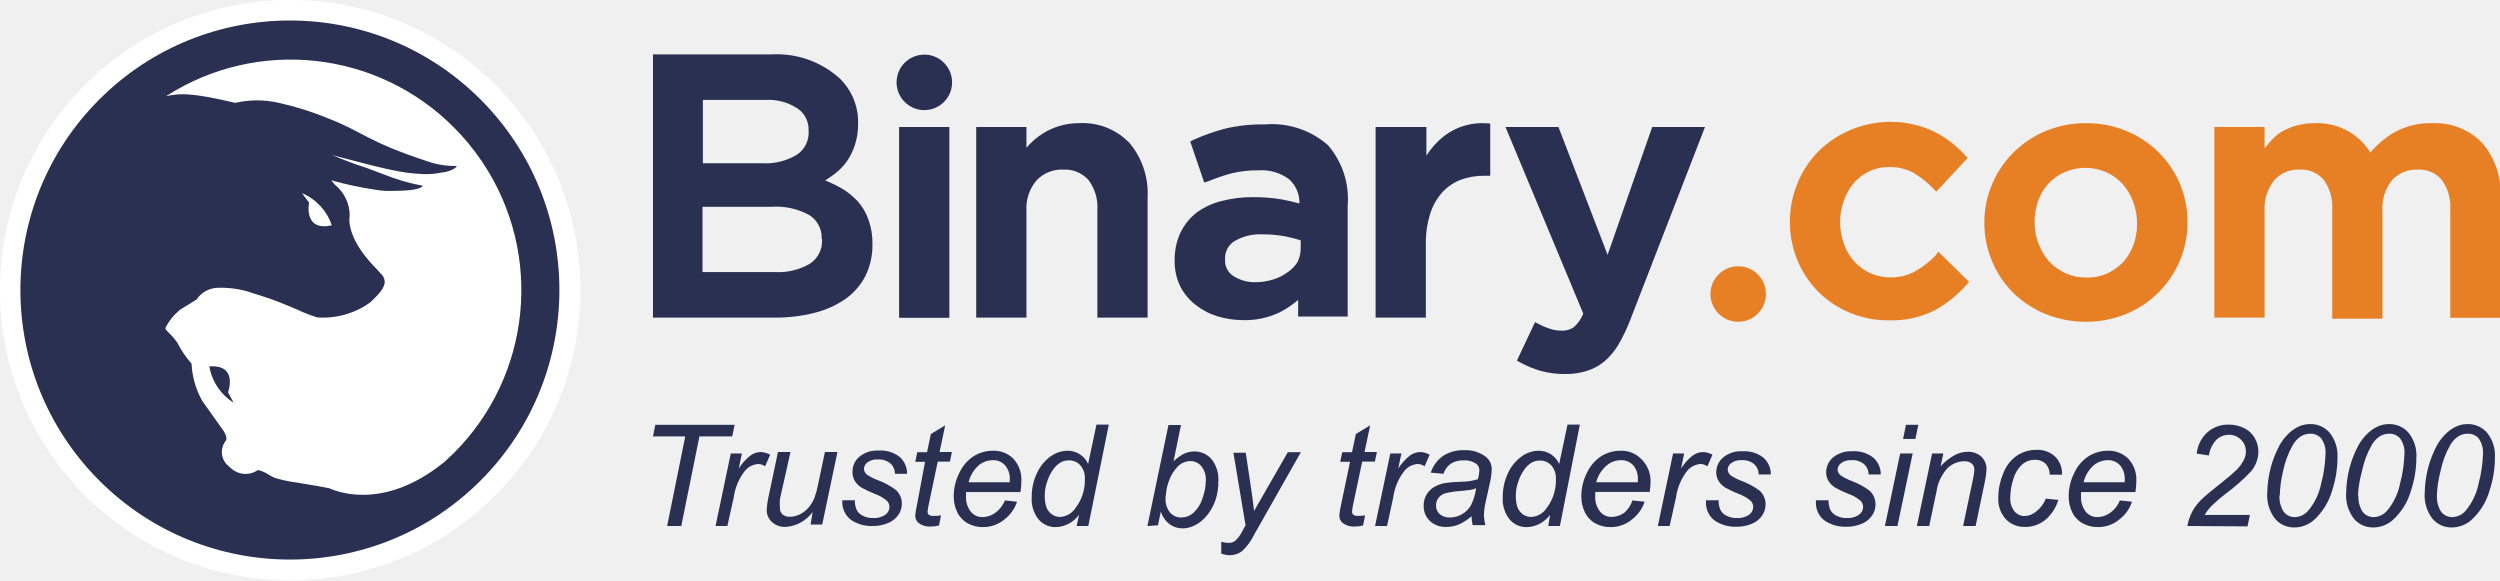
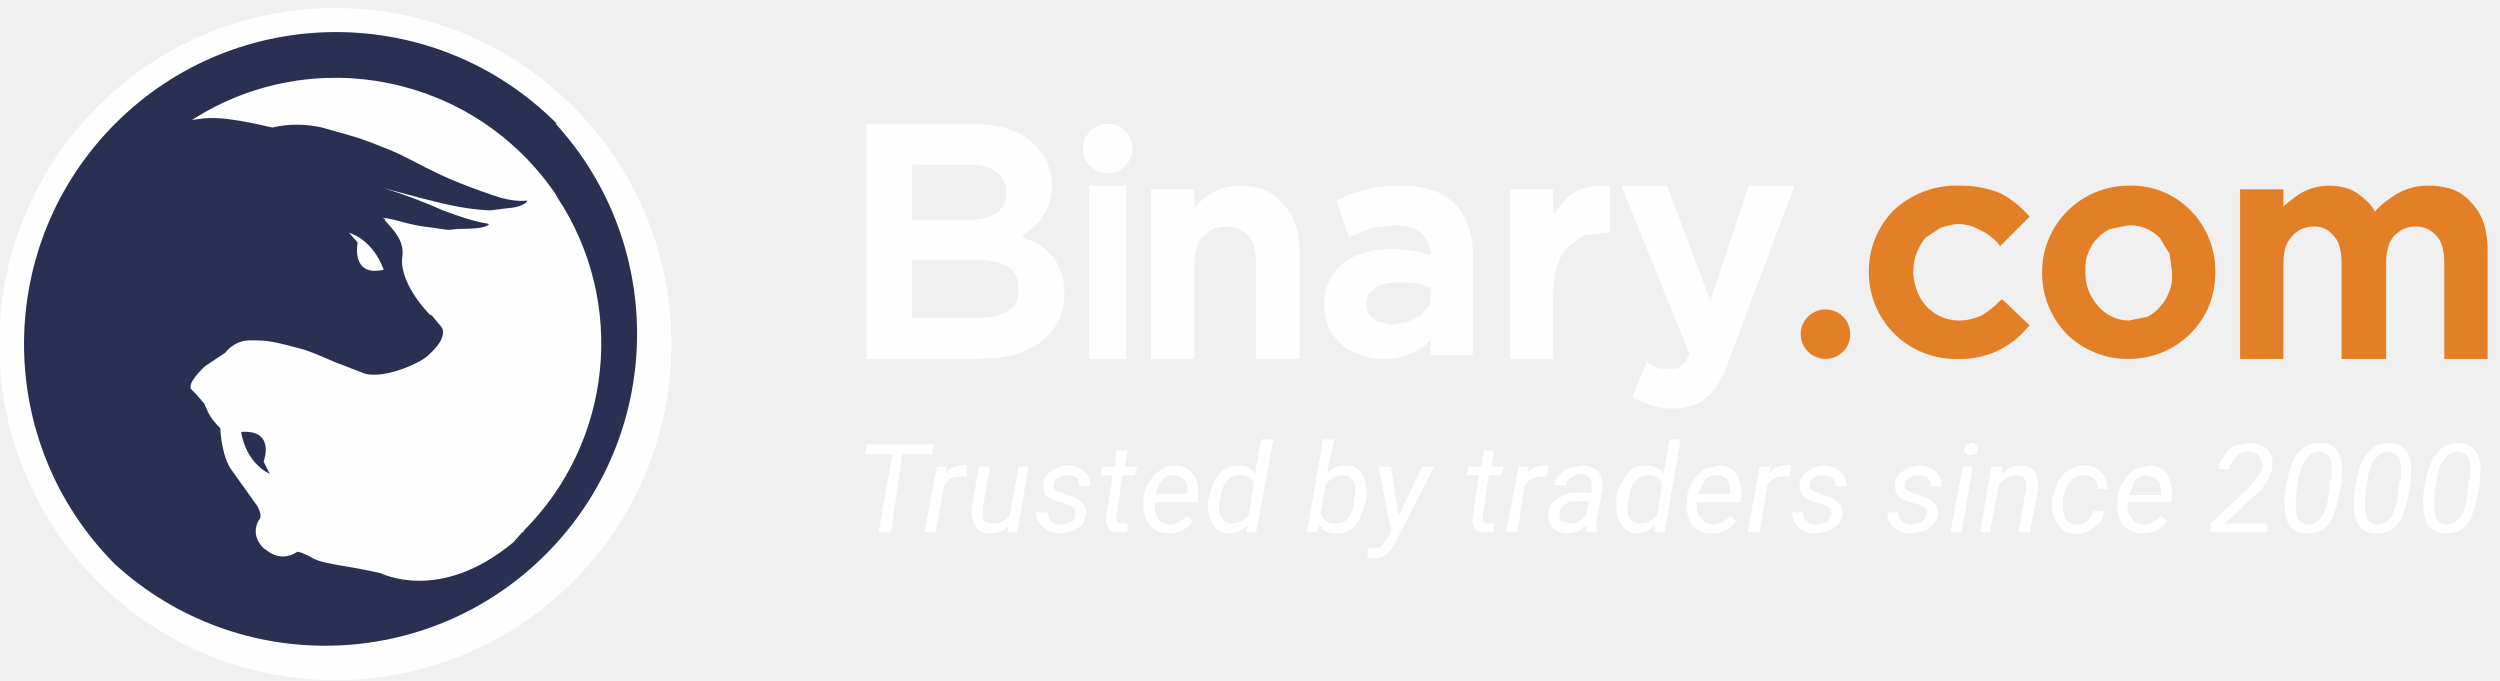
- <svg xmlns="http://www.w3.org/2000/svg" viewBox="0 0 137.83 32">
-   <path fill="#293052" d="M59.51 6.79a3.78 3.78 0 0 0-1.12.16 3.73 3.73 0 0 0-.91.42 3.8 3.8 0 0 0-.73.6l-.16.18V7h-2.77v10.51h2.77v-5.89a2.36 2.36 0 0 1 .56-1.68 1.91 1.91 0 0 1 1.47-.59 1.75 1.75 0 0 1 1.38.56 2.48 2.48 0 0 1 .5 1.67v5.93h2.77v-6.63a4.32 4.32 0 0 0-1-3 3.57 3.57 0 0 0-2.76-1.09zm10.21.07a8.76 8.76 0 0 0-2.17.23 11 11 0 0 0-1.75.62l-.18.09.77 2.26.21-.06a10.19 10.19 0 0 1 1.32-.45 6 6 0 0 1 1.47-.16 2.53 2.53 0 0 1 1.69.5 1.72 1.72 0 0 1 .56 1.33 9.85 9.85 0 0 0-1-.23 9.23 9.23 0 0 0-1.59-.12 6.54 6.54 0 0 0-1.69.21 3.92 3.92 0 0 0-1.36.62 3.07 3.07 0 0 0-.91 1.11 3.51 3.51 0 0 0-.33 1.56 3.16 3.16 0 0 0 .32 1.44 3.09 3.09 0 0 0 .84 1 3.61 3.61 0 0 0 1.21.63 4.9 4.9 0 0 0 1.44.21 4.38 4.38 0 0 0 2-.44 4.85 4.85 0 0 0 1-.68v.92h2.73v-6.11A4.53 4.53 0 0 0 73.21 8a4.69 4.69 0 0 0-3.49-1.14zm-.48 8.7a2.21 2.21 0 0 1-1.24-.34 1 1 0 0 1-.46-.92 1.1 1.1 0 0 1 .51-1 2.78 2.78 0 0 1 1.57-.38 6.67 6.67 0 0 1 1.23.11 6.33 6.33 0 0 1 .86.22v.42a1.68 1.68 0 0 1-.17.77A1.81 1.81 0 0 1 71 15a2.62 2.62 0 0 1-.78.4 3.36 3.36 0 0 1-.98.16zm19.39-1.51L85.92 7H83l4.29 10.29a2 2 0 0 1-.51.74 1.09 1.09 0 0 1-.69.2 2.15 2.15 0 0 1-.63-.1 3.69 3.69 0 0 1-.62-.26l-.21-.11-1 2.12.18.1a5.72 5.72 0 0 0 1.14.47 5 5 0 0 0 1.35.17 3.85 3.85 0 0 0 1.15-.16 2.9 2.9 0 0 0 1-.53 3.72 3.72 0 0 0 .77-.92 8.88 8.88 0 0 0 .65-1.35L94 7h-2.91z" />
-   <path fill="#e78024" d="M106.7 14.1a5.27 5.27 0 0 1-1.13.87 2.85 2.85 0 0 1-2.46.09 2.8 2.8 0 0 1-.88-.64 2.9 2.9 0 0 1-.58-1 3.42 3.42 0 0 1-.2-1.18 3.34 3.34 0 0 1 .2-1.16 3 3 0 0 1 .56-1 2.72 2.72 0 0 1 .85-.64 2.45 2.45 0 0 1 1.07-.23 2.68 2.68 0 0 1 1.37.32 5.22 5.22 0 0 1 1.09.87l.16.17 1.73-1.86-.14-.15a5.85 5.85 0 0 0-1.72-1.31 5.65 5.65 0 0 0-6.39 1.12 5.43 5.43 0 0 0-1.14 1.75 5.59 5.59 0 0 0-.41 2.11 5.54 5.54 0 0 0 .41 2.11 5.34 5.34 0 0 0 1.14 1.73 5.45 5.45 0 0 0 3.9 1.59 5.25 5.25 0 0 0 2.53-.55 6.59 6.59 0 0 0 1.76-1.41l.14-.16-1.7-1.67zM119 8.39a5.4 5.4 0 0 0-1.77-1.17 5.73 5.73 0 0 0-2.23-.43 5.66 5.66 0 0 0-2.23.44 5.48 5.48 0 0 0-2.94 2.92 5.36 5.36 0 0 0-.43 2.13 5.46 5.46 0 0 0 .42 2.11 5.28 5.28 0 0 0 1.18 1.76 5.55 5.55 0 0 0 1.77 1.16 5.95 5.95 0 0 0 4.45 0 5.44 5.44 0 0 0 2.95-2.92 5.27 5.27 0 0 0 .43-2.11 5.35 5.35 0 0 0-1.6-3.89zm-4 6.91a2.68 2.68 0 0 1-1.13-.24 2.85 2.85 0 0 1-.9-.65 3.16 3.16 0 0 1-.59-1 3.22 3.22 0 0 1-.21-1.17 3.51 3.51 0 0 1 .2-1.17 2.72 2.72 0 0 1 .56-.94 2.79 2.79 0 0 1 .89-.64 2.91 2.91 0 0 1 2.3 0 2.81 2.81 0 0 1 .9.65 3 3 0 0 1 .59 1 3.29 3.29 0 0 1 .21 1.18 3.41 3.41 0 0 1-.19 1.16 2.9 2.9 0 0 1-.56.95 2.81 2.81 0 0 1-.88.64 2.78 2.78 0 0 1-1.19.23zm21.83-7.44a3.62 3.62 0 0 0-2.76-1.07 4.06 4.06 0 0 0-2.09.52 5.19 5.19 0 0 0-1.3 1.1 3.4 3.4 0 0 0-1.07-1.09 3.49 3.49 0 0 0-2-.53 3.69 3.69 0 0 0-1.1.16 3.31 3.31 0 0 0-.89.42A4 4 0 0 0 125 8l-.15.17V7h-2.77v10.51h2.77v-5.87a2.49 2.49 0 0 1 .53-1.7 1.75 1.75 0 0 1 1.39-.59 1.64 1.64 0 0 1 1.33.55 2.52 2.52 0 0 1 .48 1.67v6h2.77v-5.95a2.41 2.41 0 0 1 .54-1.7 1.79 1.79 0 0 1 1.39-.57 1.64 1.64 0 0 1 1.33.55 2.57 2.57 0 0 1 .48 1.69v5.93h2.77v-6.66a4.24 4.24 0 0 0-1.03-3z" />
-   <path fill="#293052" d="M49.57 7h2.77v10.52h-2.77zm2.92-2.46A1.53 1.53 0 1 0 51 6.07a1.53 1.53 0 0 0 1.49-1.53z" />
-   <path fill="#e78024" d="M97.36 16.21a1.53 1.53 0 1 0-1.53 1.53 1.53 1.53 0 0 0 1.53-1.53z" />
-   <path fill="#293052" d="M47.28 11.09a4 4 0 0 0-.92-.73 7.28 7.28 0 0 0-.71-.35l-.16-.06.14-.09.37-.26a3.31 3.31 0 0 0 .68-.69 3.44 3.44 0 0 0 .45-.91 3.66 3.66 0 0 0 .18-1.2 3.35 3.35 0 0 0-1-2.46A5.17 5.17 0 0 0 42.5 3H36v14.51h6.7a8.6 8.6 0 0 0 2.19-.26 5.23 5.23 0 0 0 1.71-.76 3.56 3.56 0 0 0 1.11-1.27 3.84 3.84 0 0 0 .39-1.75 3.78 3.78 0 0 0-.21-1.33 3 3 0 0 0-.61-1.05zM38.75 8.9V5.51h3.44A2.92 2.92 0 0 1 44 6a1.41 1.41 0 0 1 .58 1.21 1.46 1.46 0 0 1-.66 1.33A3.35 3.35 0 0 1 42 9h-3.25zm6.57 4.3a1.49 1.49 0 0 1-.67 1.34 3.45 3.45 0 0 1-1.92.46h-4v-3.6h3.8a3.78 3.78 0 0 1 2.11.47 1.47 1.47 0 0 1 .66 1.29zM82 6.8a3.46 3.46 0 0 0-2.36.68 4.33 4.33 0 0 0-1 1.1V7h-2.8v10.51h2.77v-4.05a5.35 5.35 0 0 1 .24-1.68 3.2 3.2 0 0 1 .66-1.17 2.73 2.73 0 0 1 1-.69 3.56 3.56 0 0 1 1.31-.23h.34V6.81zM36.78 29l1-4.94H36l.13-.64h4.37l-.13.64h-1.81l-1 4.94zm2.67 0l.84-4h.61l-.17.83a2.81 2.81 0 0 1 .61-.69 1 1 0 0 1 .61-.22 1.2 1.2 0 0 1 .51.15l-.28.64a.65.65 0 0 0-.39-.13 1.06 1.06 0 0 0-.74.4 3.06 3.06 0 0 0-.6 1.45L40.1 29zm5.35-.77a2 2 0 0 1-1.49.82 1.06 1.06 0 0 1-.75-.27.86.86 0 0 1-.29-.66 5 5 0 0 1 .13-.87l.49-2.33h.69L43 27.51a2.6 2.6 0 0 0 0 .49.46.46 0 0 0 .14.36.59.59 0 0 0 .41.13 1.23 1.23 0 0 0 .56-.14 1.5 1.5 0 0 0 .48-.38 2 2 0 0 0 .33-.57 5 5 0 0 0 .19-.73l.37-1.75h.69l-.84 4h-.64zm1.64-.65h.69a1.26 1.26 0 0 0 .09.51.72.72 0 0 0 .34.34 1.18 1.18 0 0 0 .57.13 1.08 1.08 0 0 0 .68-.18.54.54 0 0 0 .23-.43.51.51 0 0 0-.14-.34 2.16 2.16 0 0 0-.69-.39 6.54 6.54 0 0 1-.7-.33 1.13 1.13 0 0 1-.38-.37A.91.91 0 0 1 47 26a1.07 1.07 0 0 1 .38-.82 1.54 1.54 0 0 1 1.06-.34 1.7 1.7 0 0 1 1.16.35 1.22 1.22 0 0 1 .41.93h-.67a.77.77 0 0 0-.26-.58 1 1 0 0 0-.69-.21.85.85 0 0 0-.56.16.46.46 0 0 0-.2.35.43.43 0 0 0 .17.33 2.87 2.87 0 0 0 .59.3 4 4 0 0 1 1 .54 1 1 0 0 1 .33.77 1.08 1.08 0 0 1-.18.59 1.27 1.27 0 0 1-.56.46 2.13 2.13 0 0 1-.89.17 2 2 0 0 1-1.19-.35 1.23 1.23 0 0 1-.46-1.07zm5.44.83l-.11.56a1.89 1.89 0 0 1-.48.06 1 1 0 0 1-.65-.2.51.51 0 0 1-.18-.41 4.16 4.16 0 0 1 .1-.61l.44-2.35h-.54l.11-.53h.54l.21-1 .79-.48-.31 1.47h.68l-.11.53h-.67l-.47 2.23a4.18 4.18 0 0 0-.09.51.24.24 0 0 0 .07.19.33.33 0 0 0 .23.06 1.65 1.65 0 0 0 .44-.03zm3.52-.82l.67.07a2 2 0 0 1-.66.95 1.83 1.83 0 0 1-1.24.45 1.67 1.67 0 0 1-.82-.21 1.36 1.36 0 0 1-.57-.6 2 2 0 0 1-.2-.9 2.87 2.87 0 0 1 .31-1.28 2.19 2.19 0 0 1 .79-.92 2 2 0 0 1 1.05-.3 1.53 1.53 0 0 1 1.15.45 1.69 1.69 0 0 1 .43 1.22 3.61 3.61 0 0 1-.05.61h-3a1.68 1.68 0 0 0 0 .21 1.28 1.28 0 0 0 .26.87.81.81 0 0 0 .64.3 1.23 1.23 0 0 0 .7-.23 1.51 1.51 0 0 0 .54-.69zm-2-1h2.27v-.15a1.12 1.12 0 0 0-.26-.79.87.87 0 0 0-.67-.28 1.22 1.22 0 0 0-.8.3 1.82 1.82 0 0 0-.54.92zm6.09 1.79a1.66 1.66 0 0 1-1.23.68 1.23 1.23 0 0 1-1-.42 1.78 1.78 0 0 1-.38-1.23 3 3 0 0 1 .3-1.35 2.29 2.29 0 0 1 .76-.91 1.63 1.63 0 0 1 .91-.3 1.22 1.22 0 0 1 1.14.73l.46-2.17h.68L60 29h-.64zm-1.89-1.11a2.12 2.12 0 0 0 .08.67.87.87 0 0 0 .29.4.75.75 0 0 0 .48.16 1.08 1.08 0 0 0 .85-.5 2.5 2.5 0 0 0 .51-1.6 1.06 1.06 0 0 0-.25-.75.83.83 0 0 0-.63-.27.93.93 0 0 0-.45.11 1.32 1.32 0 0 0-.4.37 2.35 2.35 0 0 0-.34.67 2.28 2.28 0 0 0-.14.74zM63.26 29l1.16-5.57h.69l-.41 2a2.44 2.44 0 0 1 .59-.42 1.3 1.3 0 0 1 .56-.12 1.22 1.22 0 0 1 .94.42 1.78 1.78 0 0 1 .38 1.23 3 3 0 0 1-.15 1 2.73 2.73 0 0 1-.38.75 2.36 2.36 0 0 1-.46.48 1.84 1.84 0 0 1-.49.27 1.44 1.44 0 0 1-.48.09 1.2 1.2 0 0 1-.7-.21 1.37 1.37 0 0 1-.51-.72l-.16.76zm1-1.66v.13a1.13 1.13 0 0 0 .25.79.8.8 0 0 0 .62.27 1 1 0 0 0 .66-.25 1.8 1.8 0 0 0 .5-.79 2.93 2.93 0 0 0 .19-1 1.17 1.17 0 0 0-.25-.79.77.77 0 0 0-.61-.28 1 1 0 0 0-.68.29 2.15 2.15 0 0 0-.52.88 2.34 2.34 0 0 0-.14.72zm3.07 3.18v-.65a1.51 1.51 0 0 0 .41.06.56.56 0 0 0 .34-.1 1.58 1.58 0 0 0 .37-.47l.22-.4-.67-4h.68l.3 2q.09.6.16 1.21L71 24.93h.72l-2.59 4.57a2.92 2.92 0 0 1-.66.89 1.08 1.08 0 0 1-.67.22 1.41 1.41 0 0 1-.47-.09zm7.93-2.11l-.11.56a1.89 1.89 0 0 1-.48.06 1 1 0 0 1-.65-.2.51.51 0 0 1-.18-.41 4.16 4.16 0 0 1 .1-.61l.49-2.35h-.54l.11-.53h.54l.21-1 .79-.48-.31 1.47h.68l-.11.53h-.7l-.47 2.23a4.18 4.18 0 0 0-.09.51.24.24 0 0 0 .07.19.33.33 0 0 0 .23.06 1.65 1.65 0 0 0 .42-.03zm.55.59l.84-4h.61l-.17.83a2.81 2.81 0 0 1 .61-.69 1 1 0 0 1 .61-.22 1.2 1.2 0 0 1 .51.15l-.28.64a.65.65 0 0 0-.39-.13 1.06 1.06 0 0 0-.74.4 3.06 3.06 0 0 0-.6 1.45L76.47 29zm5.32-.54a2.74 2.74 0 0 1-.69.45 1.77 1.77 0 0 1-.71.14 1.25 1.25 0 0 1-.9-.33 1.12 1.12 0 0 1-.34-.84 1.15 1.15 0 0 1 .15-.6 1.21 1.21 0 0 1 .41-.42 1.8 1.8 0 0 1 .62-.23 7 7 0 0 1 .88-.07 3.15 3.15 0 0 0 .93-.14 1.78 1.78 0 0 0 .08-.47.45.45 0 0 0-.17-.38 1.11 1.11 0 0 0-.7-.19 1.21 1.21 0 0 0-.71.19 1.08 1.08 0 0 0-.4.55l-.7-.06a1.82 1.82 0 0 1 .67-.92 2 2 0 0 1 1.17-.32 1.82 1.82 0 0 1 1.19.36.84.84 0 0 1 .33.69 3.49 3.49 0 0 1-.1.75l-.22 1a3.76 3.76 0 0 0-.11.78 2.61 2.61 0 0 0 .08.55h-.7a2.54 2.54 0 0 1-.06-.49zm.25-1.54a1.66 1.66 0 0 1-.31.09l-.55.06a4.24 4.24 0 0 0-.85.13.71.71 0 0 0-.37.26.67.67 0 0 0-.13.4.62.62 0 0 0 .2.48.8.8 0 0 0 .57.19 1.34 1.34 0 0 0 1.16-.68 2.93 2.93 0 0 0 .28-.93zm4.08 1.46a1.66 1.66 0 0 1-1.23.68 1.23 1.23 0 0 1-1-.42 1.78 1.78 0 0 1-.38-1.23 3 3 0 0 1 .3-1.35 2.29 2.29 0 0 1 .76-.91 1.63 1.63 0 0 1 .91-.3 1.22 1.22 0 0 1 1.14.73l.46-2.17h.68L86 29h-.64zm-1.89-1.11a2.12 2.12 0 0 0 .08.67.87.87 0 0 0 .29.4.75.75 0 0 0 .48.16 1.08 1.08 0 0 0 .85-.49 2.5 2.5 0 0 0 .51-1.6 1.06 1.06 0 0 0-.25-.75.83.83 0 0 0-.63-.27.93.93 0 0 0-.45.11 1.32 1.32 0 0 0-.4.37 2.35 2.35 0 0 0-.34.67 2.28 2.28 0 0 0-.14.73zm6.43.32l.67.07a2 2 0 0 1-.66.95 1.83 1.83 0 0 1-1.24.45 1.67 1.67 0 0 1-.82-.21 1.36 1.36 0 0 1-.57-.6 2 2 0 0 1-.2-.9 2.87 2.87 0 0 1 .31-1.28 2.19 2.19 0 0 1 .79-.92 2 2 0 0 1 1.05-.3 1.53 1.53 0 0 1 1.15.45 1.69 1.69 0 0 1 .52 1.21 3.61 3.61 0 0 1-.05.61h-3a1.68 1.68 0 0 0 0 .21 1.28 1.28 0 0 0 .26.87.81.81 0 0 0 .64.3 1.23 1.23 0 0 0 .7-.23 1.51 1.51 0 0 0 .45-.68zm-2-1h2.3v-.15a1.12 1.12 0 0 0-.26-.79.87.87 0 0 0-.67-.28 1.22 1.22 0 0 0-.8.3 1.82 1.82 0 0 0-.57.92zM91.4 29l.84-4h.61l-.17.83a2.81 2.81 0 0 1 .61-.69 1 1 0 0 1 .61-.22 1.2 1.2 0 0 1 .51.15l-.28.64a.65.65 0 0 0-.39-.13 1.06 1.06 0 0 0-.74.4 3.06 3.06 0 0 0-.6 1.45L92.05 29zm2.66-1.42h.69a1.26 1.26 0 0 0 .09.51.72.72 0 0 0 .34.34 1.18 1.18 0 0 0 .57.13 1.08 1.08 0 0 0 .68-.18.54.54 0 0 0 .23-.43.51.51 0 0 0-.14-.34 2.16 2.16 0 0 0-.69-.39 6.54 6.54 0 0 1-.7-.33 1.13 1.13 0 0 1-.38-.37.91.91 0 0 1-.13-.48 1.07 1.07 0 0 1 .38-.82 1.54 1.54 0 0 1 1.06-.34 1.7 1.7 0 0 1 1.16.35 1.22 1.22 0 0 1 .41.93h-.67a.77.77 0 0 0-.26-.58 1 1 0 0 0-.69-.21.85.85 0 0 0-.56.16.46.46 0 0 0-.2.35.43.43 0 0 0 .17.33 2.87 2.87 0 0 0 .59.3 4 4 0 0 1 1 .54 1 1 0 0 1 .33.77 1.08 1.08 0 0 1-.18.59 1.27 1.27 0 0 1-.56.46 2.13 2.13 0 0 1-.89.17 2 2 0 0 1-1.19-.35 1.23 1.23 0 0 1-.46-1.11zm6.06 0h.69a1.26 1.26 0 0 0 .09.51.72.72 0 0 0 .34.34 1.18 1.18 0 0 0 .57.13 1.08 1.08 0 0 0 .68-.18.54.54 0 0 0 .23-.43.51.51 0 0 0-.14-.34 2.16 2.16 0 0 0-.69-.39 6.54 6.54 0 0 1-.7-.33 1.13 1.13 0 0 1-.38-.37.91.91 0 0 1-.13-.48 1.07 1.07 0 0 1 .38-.82 1.54 1.54 0 0 1 1.06-.34 1.7 1.7 0 0 1 1.16.35 1.22 1.22 0 0 1 .41.93h-.67a.77.77 0 0 0-.26-.58 1 1 0 0 0-.69-.21.85.85 0 0 0-.56.16.46.46 0 0 0-.2.35.43.43 0 0 0 .17.33 2.87 2.87 0 0 0 .59.3 4 4 0 0 1 1 .54 1 1 0 0 1 .33.77 1.08 1.08 0 0 1-.18.59 1.27 1.27 0 0 1-.56.46 2.13 2.13 0 0 1-.89.17 2 2 0 0 1-1.19-.35 1.23 1.23 0 0 1-.46-1.11zm3.8 1.42l.84-4h.69l-.84 4zm1-4.8l.16-.78h.68l-.16.78zm.76 4.8l.84-4h.62l-.15.7a3.3 3.3 0 0 1 .76-.6 1.51 1.51 0 0 1 .72-.19 1.07 1.07 0 0 1 .77.27.94.94 0 0 1 .28.71 4 4 0 0 1-.1.71l-.5 2.4h-.69l.54-2.56a2.94 2.94 0 0 0 .08-.55.42.42 0 0 0-.14-.33.58.58 0 0 0-.4-.13 1.35 1.35 0 0 0-.94.38 2.43 2.43 0 0 0-.61 1.3l-.4 1.89zm7.11-1.51l.69.07a2.31 2.31 0 0 1-.74 1.12 1.73 1.73 0 0 1-1.09.37 1.41 1.41 0 0 1-1.07-.43 1.65 1.65 0 0 1-.41-1.19 3.4 3.4 0 0 1 .26-1.3 2.1 2.1 0 0 1 .75-1 1.94 1.94 0 0 1 1.12-.33 1.42 1.42 0 0 1 1 .37 1.29 1.29 0 0 1 .38 1H113a.82.82 0 0 0-.22-.6.78.78 0 0 0-.58-.22 1.07 1.07 0 0 0-.72.26 1.73 1.73 0 0 0-.48.8 3.33 3.33 0 0 0-.17 1 1.14 1.14 0 0 0 .23.78.72.72 0 0 0 .56.26 1 1 0 0 0 .64-.25 1.67 1.67 0 0 0 .53-.71zm4.08.1l.67.07a2 2 0 0 1-.66.95 1.83 1.83 0 0 1-1.24.45 1.67 1.67 0 0 1-.82-.21 1.36 1.36 0 0 1-.57-.6 2 2 0 0 1-.2-.9 2.87 2.87 0 0 1 .31-1.28 2.19 2.19 0 0 1 .79-.92 2 2 0 0 1 1.05-.3 1.53 1.53 0 0 1 1.15.45 1.69 1.69 0 0 1 .43 1.22 3.61 3.61 0 0 1-.05.61h-3a1.68 1.68 0 0 0 0 .21 1.28 1.28 0 0 0 .26.87.81.81 0 0 0 .64.3 1.23 1.23 0 0 0 .7-.23 1.51 1.51 0 0 0 .54-.69zm-2-1h2.27v-.15a1.12 1.12 0 0 0-.26-.79.87.87 0 0 0-.67-.28 1.22 1.22 0 0 0-.8.3 1.82 1.82 0 0 0-.54.92zm5.72 2.41a3 3 0 0 1 .29-.83 2.79 2.79 0 0 1 .5-.64q.31-.3 1.2-1a8.52 8.52 0 0 0 .74-.64 2.12 2.12 0 0 0 .41-.58 1 1 0 0 0 .09-.42.88.88 0 0 0-.27-.65.91.91 0 0 0-.67-.27 1 1 0 0 0-.68.27 1.61 1.61 0 0 0-.42.87l-.67-.1a1.83 1.83 0 0 1 .58-1.17 1.71 1.71 0 0 1 1.19-.43 1.86 1.86 0 0 1 .86.2 1.33 1.33 0 0 1 .58.56 1.53 1.53 0 0 1 .19.74 1.73 1.73 0 0 1-.4 1.07 10.53 10.53 0 0 1-1.43 1.26 8 8 0 0 0-.76.66 2.37 2.37 0 0 0-.37.49h2.49l-.13.63zm4.41-1.86a5.74 5.74 0 0 1 .68-2.6 2.86 2.86 0 0 1 .54-.68 2.07 2.07 0 0 1 .55-.36 1.48 1.48 0 0 1 .6-.12 1.38 1.38 0 0 1 1.07.48 2 2 0 0 1 .43 1.37 5.84 5.84 0 0 1-.3 1.83 3.49 3.49 0 0 1-1 1.61 1.64 1.64 0 0 1-1.09.41 1.36 1.36 0 0 1-1.06-.49 2.11 2.11 0 0 1-.42-1.45zm.67.17a1.58 1.58 0 0 0 .17.8.75.75 0 0 0 .69.4 1 1 0 0 0 .73-.36 3.32 3.32 0 0 0 .71-1.49 7.15 7.15 0 0 0 .24-1.61 1.32 1.32 0 0 0-.23-.87.76.76 0 0 0-.61-.27 1 1 0 0 0-.51.14 1.44 1.44 0 0 0-.45.48 4.86 4.86 0 0 0-.54 1.45 6.06 6.06 0 0 0-.18 1.33zm3.68-.17a5.74 5.74 0 0 1 .68-2.6 2.86 2.86 0 0 1 .54-.68 2.07 2.07 0 0 1 .55-.36 1.48 1.48 0 0 1 .6-.12 1.38 1.38 0 0 1 1.07.48 2 2 0 0 1 .43 1.37 5.84 5.84 0 0 1-.3 1.83 3.49 3.49 0 0 1-1 1.61 1.64 1.64 0 0 1-1.09.41 1.36 1.36 0 0 1-1.06-.49 2.11 2.11 0 0 1-.42-1.45zm.67.17a1.58 1.58 0 0 0 .17.8.75.75 0 0 0 .69.4 1 1 0 0 0 .73-.36 3.32 3.32 0 0 0 .71-1.49 7.15 7.15 0 0 0 .24-1.61 1.32 1.32 0 0 0-.23-.87.76.76 0 0 0-.61-.27 1 1 0 0 0-.51.14 1.44 1.44 0 0 0-.45.48 4.86 4.86 0 0 0-.54 1.45 6.06 6.06 0 0 0-.22 1.33zm3.66-.17a5.74 5.74 0 0 1 .68-2.6 2.86 2.86 0 0 1 .54-.68 2.07 2.07 0 0 1 .55-.36 1.48 1.48 0 0 1 .6-.12 1.38 1.38 0 0 1 1.07.48 2 2 0 0 1 .43 1.37 5.84 5.84 0 0 1-.3 1.83 3.49 3.49 0 0 1-1 1.61 1.64 1.64 0 0 1-1.09.41 1.36 1.36 0 0 1-1.06-.49 2.11 2.11 0 0 1-.42-1.45zm.67.17a1.58 1.58 0 0 0 .17.8.75.75 0 0 0 .69.4 1 1 0 0 0 .73-.36 3.32 3.32 0 0 0 .71-1.49 7.15 7.15 0 0 0 .24-1.61 1.32 1.32 0 0 0-.23-.87.76.76 0 0 0-.61-.27 1 1 0 0 0-.51.14 1.44 1.44 0 0 0-.45.48 4.86 4.86 0 0 0-.54 1.45 6.06 6.06 0 0 0-.2 1.33z" />
-   <path fill="#fff" d="M27.31 4.68a16 16 0 1 0 0 22.63 16 16 0 0 0 0-22.63z" />
-   <path fill="#293052" d="M11.54 20.2a2.92 2.92 0 0 0 1.34 2l-.31-.57s.59-1.54-1.03-1.43z" />
-   <path fill="#293052" d="M26.5 5.49a14.86 14.86 0 1 0 0 21 14.87 14.87 0 0 0 0-21zM25 25l-.49.46c-3.57 2.91-6.32 1.46-6.35 1.46-1.86-.37-2.79-.38-3.31-.73-.13-.09-.55-.31-.65-.26a1.19 1.19 0 0 1-1.44-.09l-.13-.12a1 1 0 0 1-.19-1.41c.14-.14-.1-.53-.1-.53s-.7-1-1.18-1.66a4.65 4.65 0 0 1-.6-2.07 5.53 5.53 0 0 1-.77-1.13 2.94 2.94 0 0 0-.41-.5 2.63 2.63 0 0 1-.25-.27.11.11 0 0 1 0-.09 3 3 0 0 1 .82-1l.89-.55a1.44 1.44 0 0 1 1.1-.64 5.26 5.26 0 0 1 2.08.32l.45.14c.75.24 1.41.52 1.94.75a8.76 8.76 0 0 0 1.08.42 4.45 4.45 0 0 0 2.91-.82c.57-.52.81-.86.81-1.14a.64.64 0 0 0-.23-.47c-.08-.08-.19-.22-.33-.36l-.07-.07c-1.57-1.67-1.3-2.72-1.3-2.73a2.2 2.2 0 0 0-.82-1.73l-.15-.18-.05-.06a20 20 0 0 0 2.43.52 4.65 4.65 0 0 0 1.1.06c.82 0 1.46-.1 1.51-.28a11.26 11.26 0 0 1-2.18-.64c-.8-.31-.93-.35-1.44-.52s-1.37-.53-1.37-.53c2.83.74 3.76 1 5.05 1.05a4.06 4.06 0 0 0 1-.09c.18 0 .76-.16.82-.36a4.62 4.62 0 0 1-1.6-.25C20.26 7.81 20 7.27 18.15 6.55a16.5 16.5 0 0 0-2.78-.88 5.36 5.36 0 0 0-2.4 0c-2.5-.59-3.07-.52-3.81-.37A12.7 12.7 0 0 1 25 7a12.94 12.94 0 0 1 1.55 1.87l.06.09A12.69 12.69 0 0 1 25 25zm-8.35-14.35a2.91 2.91 0 0 1 1.64 1.77c-1.58.36-1.25-1.25-1.25-1.25z" />
+ <svg xmlns="http://www.w3.org/2000/svg" xmlns:xlink="http://www.w3.org/1999/xlink" viewBox="0 0 202 55">
+   <defs>
+     <path id="a" d="M0 36h132V0H0z" />
+   </defs>
+   <g fill="none" fill-rule="evenodd">
+     <path fill="#FEFEFE" d="M46.3 8.6A27.1 27.1 0 1 0 7.9 47 27.1 27.1 0 0 0 46.3 8.6" />
+     <path fill="#293052" d="M19.5 35s.3 2.3 2.3 3.3l-.5-1s1-2.6-1.8-2.4" />
+     <path fill="#293052" d="M28.2 18.8c2.1.7 2.8 3 2.8 3-2.7.6-2.1-2.2-2.1-2.2l-.7-.8zm14 24.2l-.7.8c-6 5-10.7 2.5-10.8 2.5-3.1-.7-4.7-.7-5.6-1.3-.2-.1-1-.5-1.1-.4-.6.4-1.5.6-2.4-.1l-.3-.2c-1-1-.6-2-.3-2.4.2-.3-.2-1-.2-1l-2-2.8c-.9-1.1-1-3.4-1-3.5-1-1-1-1.4-1.3-2l-.7-.8-.4-.4v-.2c0-.5 1.1-1.6 1.3-1.7l1.5-1s.7-1 2-1c1 0 1.6 0 3.4.5l.8.2c1.3.4 2.4 1 3.3 1.3l1.8.7c1.6.4 4.3-.8 5-1.4.9-.8 1.3-1.4 1.3-2 0-.2-.1-.4-.4-.7l-.5-.6-.2-.1c-2.6-2.8-2.2-4.6-2.2-4.6.2-1.3-.6-2.1-1.4-3v-.1l-.2-.1c1.2.1 2 .6 4.1.8 1.3.2 1 .2 2 .1 1.3 0 2.4-.1 2.5-.4-.2-.1-.8 0-3.7-1.1a42.6 42.6 0 0 0-4.8-1.8c4.8 1.3 6.4 1.7 8.6 1.8l1.6-.2c.3 0 1.3-.2 1.4-.6 0 0-1 .2-2.7-.4-5.6-1.9-6-2.8-9.2-4-1-.4-1.4-.6-4.7-1.5a9 9 0 0 0-4 0c-4.3-1-5.2-.8-6.5-.6a21.5 21.5 0 0 1 29.4 6l.1.2a21.4 21.4 0 0 1-2.7 27v.1zM45 10A25.2 25.2 0 1 0 9.3 45.6 25.2 25.2 0 0 0 44.9 10z" />
+     <g transform="translate(70 10)">
+       <path fill="#FEFEFE" d="M30.2 5c1.5 0 2.7.5 3.5 1.5.9 1 1.3 2.2 1.3 3.8V19h-3.5v-7.7c0-1-.2-1.7-.6-2.2-.5-.5-1-.8-1.8-.8s-1.4.3-1.9.8-.7 1.3-.7 2.2V19H23V5.3h3.5v1.5a5.8 5.8 0 0 1 1.1-1 4.7 4.7 0 0 1 2.6-.8zM42.6 16.2c-.6 0-1.2-.2-1.6-.4-.4-.3-.6-.7-.6-1.2 0-.6.2-1 .7-1.3.4-.3 1-.5 2-.5a8.1 8.1 0 0 1 2.5.4v.6c0 .3 0 .7-.2 1l-.6.7-1 .5-1.2.2M43.2 5a10.7 10.7 0 0 0-5 1.1l-.2.1 1 3 .3-.2 1.6-.6 1.9-.2c.9 0 1.6.2 2.1.7.4.4.7 1 .7 1.7a12 12 0 0 0-3.2-.5 8 8 0 0 0-2.1.3c-.7.2-1.3.5-1.7.8a4 4 0 0 0-1.2 1.5c-.3.5-.4 1.2-.4 2a4 4 0 0 0 1.5 3.2c.4.4.9.6 1.5.8a6 6 0 0 0 1.8.3 5.4 5.4 0 0 0 3.8-1.5v1.2H49v-8a6 6 0 0 0-1.4-4.2c-1-1-2.5-1.5-4.4-1.5M68.2 14.3L64.7 5H61l5.5 13.6c-.2.5-.5.8-.7 1-.2.2-.5.2-.9.2h-.8l-.8-.4-.2-.2-1.2 2.8.2.2 1.4.6a6.1 6.1 0 0 0 3.2 0c.5-.2.9-.4 1.2-.7.4-.3.7-.7 1-1.2.3-.5.6-1.1.8-1.8L75 5h-3.7l-3.1 9.3z" />
+       <path fill="#E37F26" d="M91.6 14.3a7 7 0 0 1-1.5 1.2c-.5.2-1.1.4-1.8.4a3.6 3.6 0 0 1-3.4-2.4 4.2 4.2 0 0 1 .7-4.3l1.2-.8c.4-.1.9-.3 1.4-.3.7 0 1.3.2 1.8.5.5.2 1 .6 1.4 1l.2.3L94 7.5l-.2-.2a7.7 7.7 0 0 0-2.2-1.7c-1-.4-2-.6-3.3-.6A7.4 7.4 0 0 0 83 7a7 7 0 0 0-2 5 7 7 0 0 0 7.2 7 7 7 0 0 0 5.6-2.5l.2-.2-2.2-2.1-.2.1zM102 15.9a3.3 3.3 0 0 1-2.5-1.2 4 4 0 0 1-1-2.7c0-.6 0-1 .2-1.5a3.5 3.5 0 0 1 1.8-2l1.5-.3a3.4 3.4 0 0 1 2.5 1l.8 1.3.2 1.5c0 .6 0 1-.2 1.5s-.4.9-.7 1.2c-.3.4-.7.7-1.1.9l-1.5.3m5-8.9a6.7 6.7 0 0 0-5-2 7 7 0 0 0-7 7 7.1 7.1 0 0 0 2 5 7 7 0 0 0 5 2 7 7 0 0 0 6.5-4.3c.3-.8.5-1.7.5-2.7a7 7 0 0 0-2-5M129.7 6.4c-.8-1-2-1.4-3.5-1.4a5 5 0 0 0-2.6.7c-.6.4-1.2.8-1.7 1.4-.3-.6-.8-1-1.3-1.4-.7-.5-1.5-.7-2.5-.7a4.6 4.6 0 0 0-2.5.8l-.9.7-.2.2V5.3H111V19h3.5v-7.7c0-1 .2-1.7.7-2.2.4-.5 1-.8 1.8-.8.7 0 1.2.3 1.6.8.4.4.6 1.2.6 2.1V19h3.6v-7.7c0-1 .2-1.7.6-2.2.5-.5 1-.8 1.8-.8.7 0 1.3.3 1.7.8.4.4.6 1.2.6 2.2V19h3.5v-8.7c0-1.7-.4-3-1.3-3.9" />
+       <mask id="b" fill="#fff">
+         <use xlink:href="#a" />
+       </mask>
+       <path fill="#FEFEFE" d="M18 19h3V5h-3zM19.5 0a2 2 0 1 0 0 4 2 2 0 0 0 0-4z" mask="url(#b)" />
+       <path fill="#E37F26" d="M79.5 17a2 2 0 1 0-4 0 2 2 0 0 0 4 0" mask="url(#b)" />
+       <path fill="#FEFEFE" d="M12.3 13.4c0 .7-.2 1.3-.8 1.7-.6.4-1.5.6-2.6.6H3.7V11h5a5 5 0 0 1 2.8.6c.6.4.8 1 .8 1.7zM3.7 7.7V3.3h4.5c1 0 1.8.2 2.3.6.5.4.8.9.8 1.6 0 .8-.3 1.4-.9 1.8-.6.3-1.4.5-2.4.5H3.7zm11.2 2.9c-.3-.4-.7-.7-1.2-1l-1-.4-.1-.1.1-.1.5-.4A4.4 4.4 0 0 0 15 5c0-1.3-.5-2.4-1.4-3.3C12.5.6 10.8 0 8.6 0H0v19h8.9c1 0 2-.1 2.9-.3a7 7 0 0 0 2.2-1 4.7 4.7 0 0 0 2-4 5 5 0 0 0-.3-1.8c-.2-.5-.4-1-.8-1.3zM59.7 5c-1.1 0-2.1.2-3 .9l-1.2 1.4v-2H52V19h3.5v-5.3c0-.8.1-1.6.3-2.2.2-.6.5-1.1.8-1.5L58 9l1.7-.2h.4V5h-.3z" mask="url(#b)" />
+     </g>
+     <path fill="#FFF" d="M75.2 36.7h-2.3L72 43h-1l1.1-6.3h-2.2l.2-.8h5.3l-.1.8zm2.8 1.8h-.4c-.6 0-1 .2-1.3.7l-.7 3.8h-.9l1-5.3h.8l-.1.6c.3-.5.8-.7 1.3-.7h.4v1zm3.5 4a2 2 0 0 1-1.6.6c-.5 0-.9-.2-1-.5-.3-.4-.4-.9-.4-1.5l.6-3.4h.9l-.6 3.4v.5c0 .2 0 .4.2.5l.5.2c.7 0 1.2-.2 1.5-.7l.7-3.9h.8l-.9 5.3h-.8l.1-.5zm5.4-1c0-.3-.1-.6-.6-.7l-.9-.3c-.8-.2-1.2-.7-1.1-1.3 0-.5.2-.8.6-1.1.4-.3.9-.5 1.4-.5.6 0 1 .2 1.3.5.4.3.5.7.5 1.2h-.9c0-.3 0-.5-.2-.7a1 1 0 0 0-.7-.2c-.3 0-.6 0-.8.2-.2.1-.3.3-.4.6 0 .3.2.5.6.6l.5.2c.6.1 1 .3 1.2.6.3.2.4.5.4.9l-.3.9-.8.5-1 .2a2 2 0 0 1-1.4-.5c-.4-.3-.6-.7-.6-1.2h1c0 .3 0 .5.2.7.2.2.5.3.8.3l.8-.2c.3-.2.4-.4.4-.6zm4.2-5l-.2 1.2h1l-.2.7h-1l-.5 3.3v.2c0 .3.2.4.4.4h.5v.7h-.7c-.4 0-.7 0-.8-.3-.2-.2-.3-.6-.2-1l.5-3.3h-1l.2-.7h1l.1-1.3h1zm3.3 6.6c-.7 0-1.2-.3-1.5-.7-.4-.5-.6-1.1-.5-1.8v-.3c0-.5.2-1 .5-1.4.2-.4.5-.7 1-1 .3-.2.7-.3 1.1-.3.5 0 1 .2 1.3.6.3.3.5.8.5 1.4v1h-3.5c0 .5 0 .9.2 1.2.2.4.5.5 1 .6.5 0 1-.3 1.4-.7l.5.4a2.3 2.3 0 0 1-2 1zm.6-4.7c-.4 0-.7 0-1 .3-.3.3-.5.7-.6 1.2h2.5v-.1c.1-.4 0-.7-.2-1a1 1 0 0 0-.7-.4zm2.7 2c0-.6.2-1 .4-1.5.2-.4.5-.8.9-1a2 2 0 0 1 1-.3c.7 0 1.1.2 1.4.7l.5-2.8h1l-1.4 7.5h-.8l.1-.6a2 2 0 0 1-1.5.7c-.5 0-1-.2-1.2-.6-.3-.3-.4-.8-.5-1.5v-.7zm.8.5c0 .4 0 .8.3 1 .1.3.4.4.7.4.5 0 1-.2 1.4-.7l.4-2.5c-.2-.5-.5-.7-1-.7-.4 0-.7 0-1 .3a2 2 0 0 0-.6 1l-.2 1.2zm11.9-.5l-.5 1.4c-.2.5-.5.8-.8 1a2 2 0 0 1-1.1.3c-.7 0-1.1-.2-1.4-.7l-.2.6h-.8l1.3-7.5h.9l-.6 2.8a2 2 0 0 1 1.6-.7c.5 0 .9.2 1.2.6.2.3.4.8.4 1.5v.6zm-.9-.5c0-.5 0-.9-.2-1.1-.2-.3-.4-.4-.8-.4-.5 0-1 .2-1.4.8l-.4 2.3c.2.5.6.8 1.1.8.4 0 .7 0 1-.3.2-.2.4-.5.5-.9l.2-1.2zm3.5 1.8l1.9-4h1l-3.2 6.2c-.4.8-1 1.3-1.7 1.2h-.5v-.8h.3l.7-.1.6-.7.3-.6-1-5.2h1l.6 4zm7.7-5.3l-.2 1.3h1l-.2.7h-1l-.5 3.3v.2c0 .3.2.4.4.4h.5v.7h-.7c-.4 0-.7 0-.8-.3-.2-.2-.3-.6-.2-1l.5-3.3h-1l.2-.7h1l.2-1.3h.8zm4.3 2.1h-.4c-.6 0-1 .2-1.4.7l-.6 3.8h-.9l1-5.3h.8l-.1.6c.3-.5.8-.7 1.3-.7h.4l-.1 1zm3.2 4.5v-.6c-.5.5-1 .7-1.6.7-.4 0-.8-.2-1.1-.4-.3-.3-.4-.7-.4-1.1 0-.6.3-1 .7-1.3.5-.4 1-.5 1.8-.5h1v-.4c0-.3 0-.6-.2-.8-.1-.2-.4-.3-.7-.3-.3 0-.5.1-.8.3a1 1 0 0 0-.4.6h-.9c0-.3.2-.6.4-.8.2-.3.5-.5.8-.6l1-.2c.6 0 1 .2 1.3.5.3.3.4.8.4 1.3L129 42v1h-1zm-1.4-.7c.3 0 .5 0 .8-.2.2-.1.5-.3.6-.6l.2-1h-.6c-.6 0-1 0-1.3.2a1 1 0 0 0-.5.7c0 .3 0 .5.2.7l.6.2zm3.8-2c0-.5.2-1 .5-1.4.2-.4.5-.8.8-1a2 2 0 0 1 1.1-.3c.6 0 1 .2 1.4.7l.5-2.8h.9l-1.3 7.5h-.8v-.6a2 2 0 0 1-1.5.7c-.4 0-.8-.2-1.1-.6-.3-.3-.5-.8-.5-1.5v-.7zm.9.6c0 .4 0 .8.2 1 .2.3.5.4.8.4.5 0 1-.2 1.4-.7l.4-2.5c-.2-.5-.6-.7-1-.7s-.7 0-1 .3a2 2 0 0 0-.6 1l-.2 1.2zm6.8 2.2c-.7 0-1.2-.3-1.6-.7-.3-.5-.5-1.1-.4-1.8v-.3c0-.5.2-1 .5-1.4.2-.4.5-.7.9-1l1.2-.3c.5 0 1 .2 1.3.6.3.3.4.8.5 1.4v.6l-.1.4h-3.5c0 .5 0 .9.3 1.2.2.4.5.5 1 .6.5 0 1-.3 1.4-.7l.5.4a2.3 2.3 0 0 1-2 1zm.5-4.7c-.3 0-.6 0-1 .3l-.6 1.2h2.6v-.1c0-.4 0-.7-.2-1a1 1 0 0 0-.8-.4zm5.8.1h-.5c-.5 0-1 .2-1.3.7l-.6 3.8h-1l1-5.3h.9l-.2.6c.4-.5.8-.7 1.3-.7h.5l-.1 1zm3.4 3c0-.3-.2-.6-.6-.7l-1-.3c-.7-.2-1-.7-1-1.3 0-.5.2-.8.6-1.1.4-.3.9-.5 1.4-.5.5 0 1 .2 1.3.5.3.3.5.7.5 1.2h-.9c0-.3 0-.5-.3-.7a1 1 0 0 0-.6-.2c-.3 0-.6 0-.8.2-.2.1-.4.3-.4.6s.2.5.6.6l.4.2c.6.1 1 .3 1.3.6.3.2.4.5.4.9 0 .3-.2.6-.4.9l-.7.5-1 .2a2 2 0 0 1-1.5-.5c-.3-.3-.5-.7-.5-1.2h.9c0 .3 0 .5.3.7.2.2.4.3.7.3l.9-.2.4-.6zm7.7 0c0-.3-.2-.6-.6-.7l-1-.3c-.7-.2-1-.7-1-1.3 0-.5.2-.8.6-1.1.4-.3.9-.5 1.4-.5.5 0 1 .2 1.3.5.3.3.5.7.5 1.2h-.9c0-.3 0-.5-.3-.7a1 1 0 0 0-.6-.2c-.3 0-.6 0-.8.2-.2.1-.4.3-.4.6s.2.5.6.6l.4.2c.6.1 1 .3 1.3.6.3.2.4.5.4.9 0 .3-.2.6-.4.9l-.7.5-1 .2a2 2 0 0 1-1.5-.5c-.3-.3-.5-.7-.5-1.2h.9c0 .3 0 .5.3.7.2.2.4.3.7.3l.9-.2.4-.6zm2.8 1.5h-.9l1-5.3h.8l-.9 5.3zm.7-7.2a.5.5 0 0 1 .6.5c0 .2 0 .3-.2.4l-.4.1-.3-.1a.5.5 0 0 1-.2-.4l.2-.4.3-.1zm2.6 2l-.1.6a2 2 0 0 1 1.6-.8c.5 0 .9.2 1.1.5.2.4.3.8.3 1.4L164 43h-.9l.6-3.5v-.4c0-.5-.3-.7-.8-.7s-1 .3-1.4.8l-.7 3.8h-.8l.9-5.3h.8zm6 4.6c.3 0 .6-.1.8-.3.3-.2.5-.5.5-.8h.9c0 .4-.2.7-.4 1l-.8.6a2.2 2.2 0 0 1-2.2-.1 2 2 0 0 1-.6-1c-.2-.4-.2-.8-.2-1.3v-.3l.5-1.3c.2-.4.5-.7 1-1 .3-.2.7-.3 1.2-.3s1 .2 1.3.6c.3.3.5.8.5 1.3h-.8c0-.3-.1-.6-.3-.8a1 1 0 0 0-.8-.3c-.4 0-.8.1-1.1.5-.3.3-.5.8-.6 1.4v.8c0 .4.1.7.3 1 .2.1.5.3.8.3zm5.3.7c-.7 0-1.2-.3-1.6-.7-.3-.5-.5-1.1-.4-1.8v-.3c0-.5.2-1 .5-1.4.2-.4.5-.7.9-1l1.2-.3c.5 0 1 .2 1.3.6.3.3.4.8.5 1.4v.6l-.1.4h-3.5c0 .5 0 .9.3 1.2.2.4.5.5 1 .6.5 0 1-.3 1.4-.7l.5.4a2.3 2.3 0 0 1-2 1zm.5-4.7c-.3 0-.6 0-1 .3L172 40h2.6v-.1c0-.4 0-.7-.2-1a1 1 0 0 0-.8-.4zm9.5 4.6h-4.5v-.7l2.7-2.5.5-.5c.5-.6.8-1 1-1.5 0-.4-.1-.7-.3-1a1 1 0 0 0-.8-.3c-.4 0-.8.1-1 .4-.3.3-.5.6-.6 1h-.8c0-.4.1-.7.4-1 .2-.4.5-.7.9-.9l1.2-.2c.5 0 1 .2 1.4.5.3.4.5.8.4 1.4 0 .6-.4 1.2-1 2l-.5.4-2.3 2.2h3.4v.7zm3.3.1c-.6 0-1-.2-1.4-.6-.3-.5-.4-1-.4-1.8V40l.2-1.2c.2-1 .5-1.8 1-2.3.4-.5 1-.7 1.7-.7.6 0 1 .2 1.3.6.3.4.5 1 .4 1.8v.7L189 40c-.2 1.1-.5 1.9-.9 2.4s-1 .7-1.7.7zm2-4.4v-.9c0-.8-.3-1.2-1-1.3-.4 0-.8.2-1 .5-.4.4-.5 1-.7 1.7l-.2 1.4v1c0 .8.3 1.2 1 1.3.4 0 .7-.2 1-.5.3-.4.5-.9.6-1.6l.2-1.6zm3.6 4.4c-.6 0-1-.2-1.4-.6-.3-.5-.4-1-.4-1.8V40l.2-1.2c.2-1 .5-1.8 1-2.3.4-.5 1-.7 1.7-.7.6 0 1 .2 1.3.6.3.4.5 1 .4 1.8v.7l-.2 1.1c-.2 1.1-.5 1.9-.9 2.4s-1 .7-1.7.7zm2-4.4v-.9c0-.8-.3-1.2-1-1.3-.4 0-.8.2-1 .5-.4.4-.6 1-.7 1.7l-.2 1.4v1c0 .8.3 1.2 1 1.3.4 0 .7-.2 1-.5.3-.4.5-.9.6-1.6l.2-1.6zm3.6 4.4c-.6 0-1-.2-1.4-.6-.3-.5-.4-1-.4-1.8V40l.2-1.2c.2-1 .5-1.8 1-2.3.4-.5 1-.7 1.7-.7.6 0 1 .2 1.3.6.3.4.5 1 .4 1.8v.7l-.2 1.1c-.2 1.1-.5 1.9-.9 2.4s-1 .7-1.7.7zm2-4.4v-.9c0-.8-.3-1.2-1-1.3-.4 0-.8.2-1 .5-.4.4-.6 1-.7 1.7l-.2 1.4v1c0 .8.3 1.2 1 1.3.4 0 .7-.2 1-.5.3-.4.5-.9.6-1.6l.2-1.6z" />
+   </g>
</svg>
